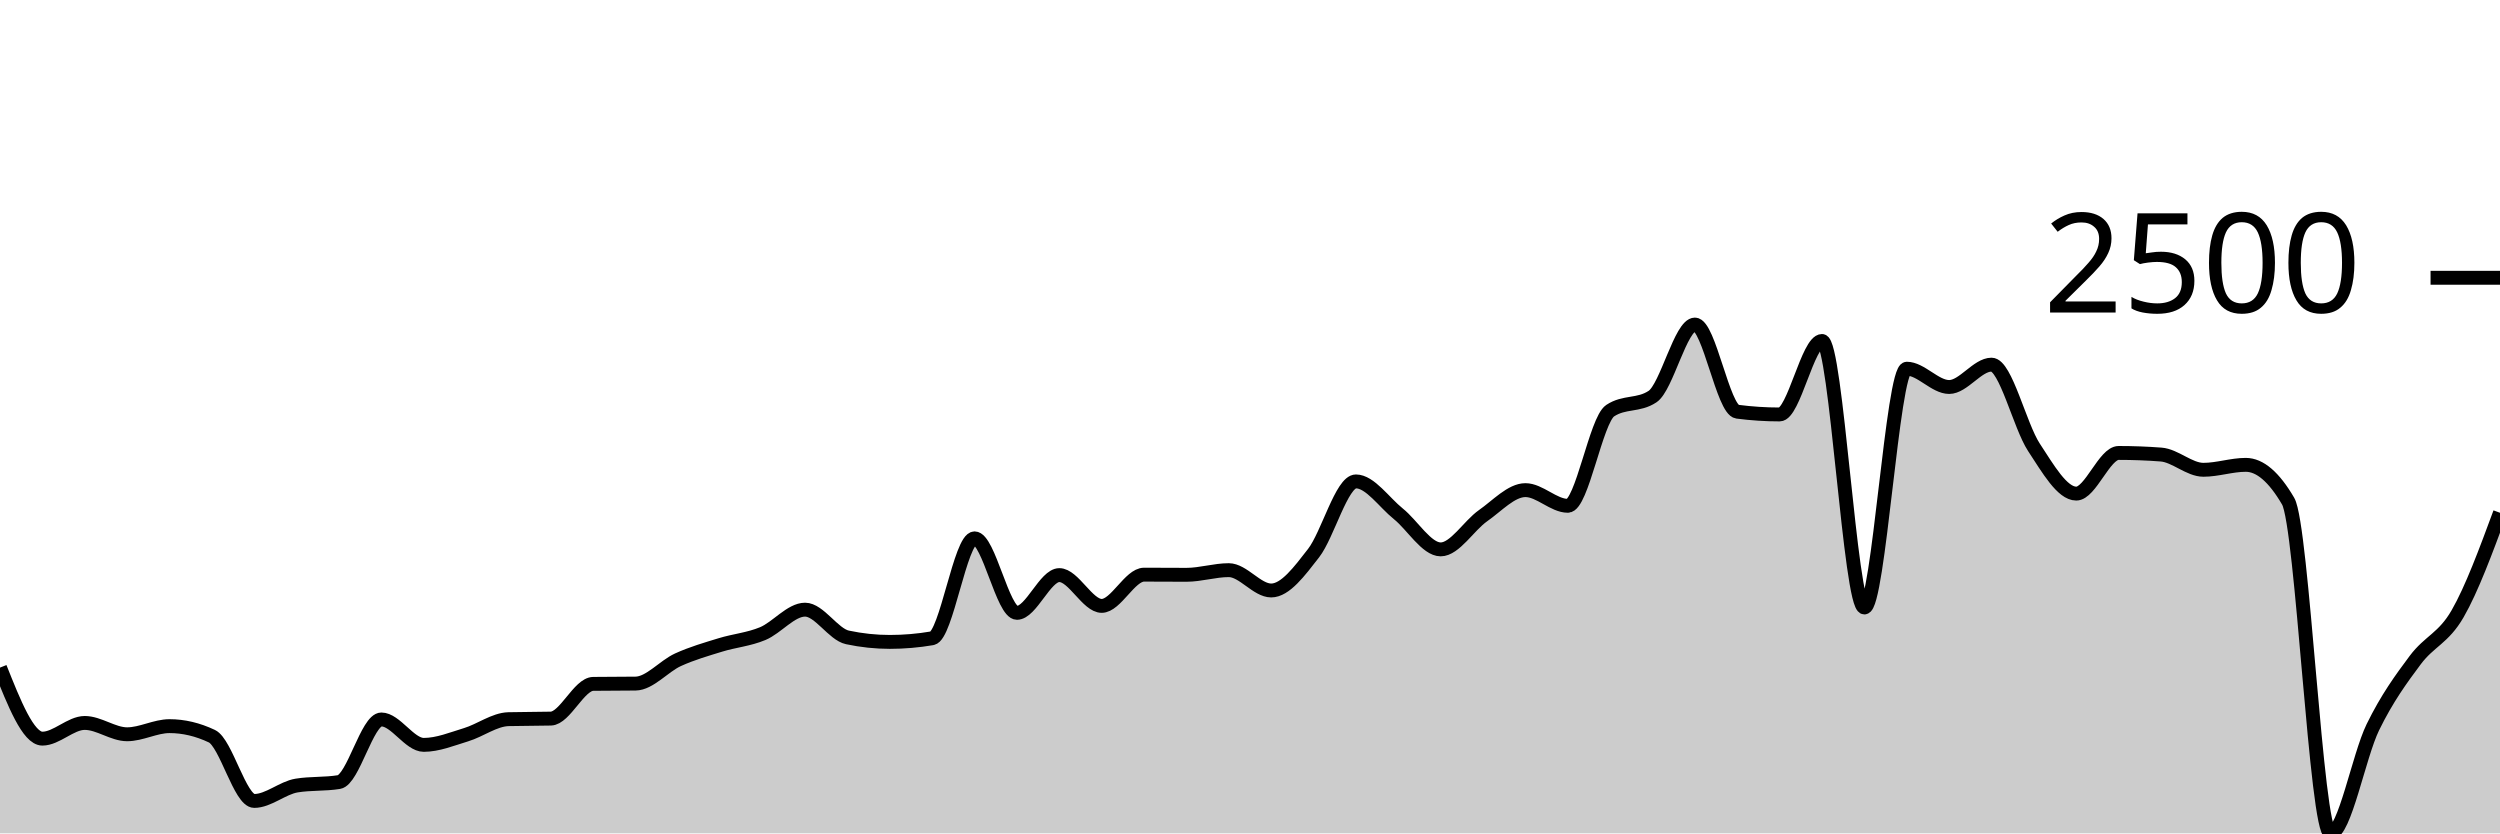
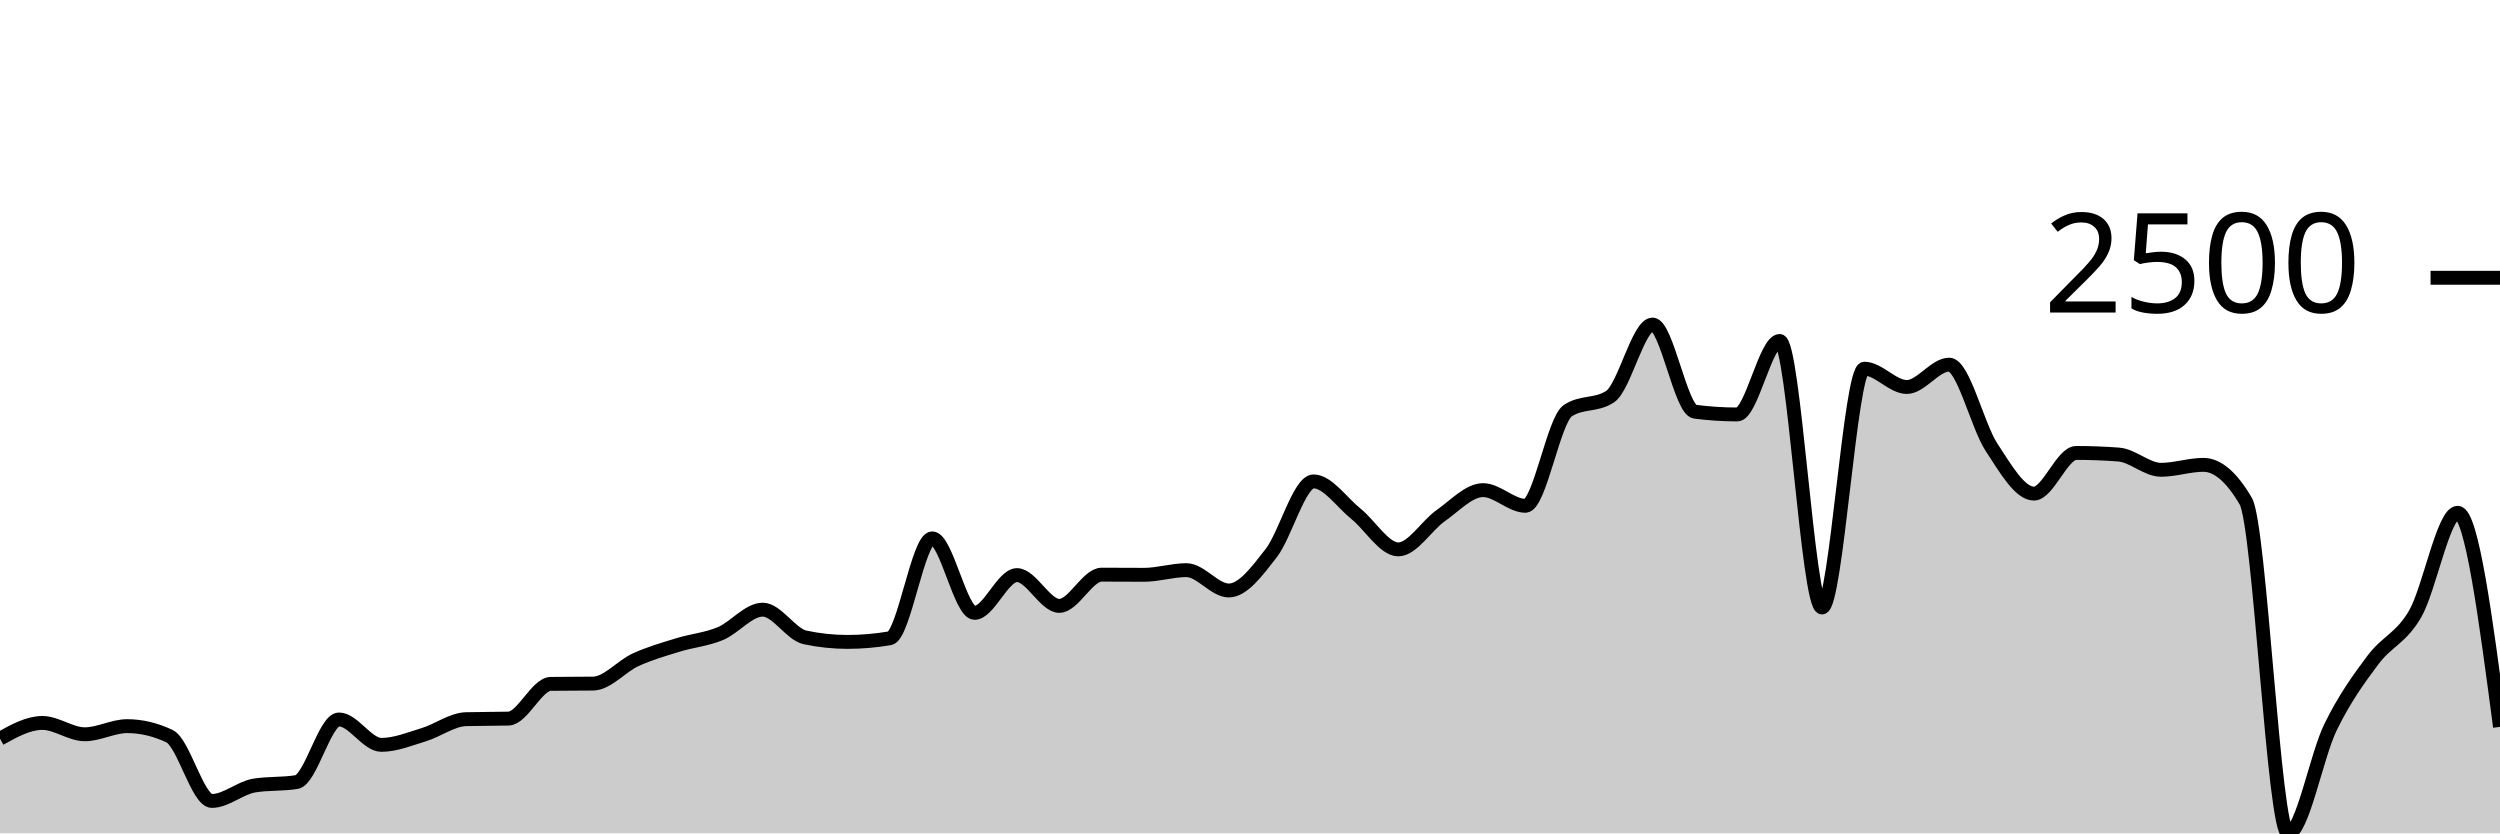
<svg xmlns="http://www.w3.org/2000/svg" viewBox="0 0 180 60">
  <g transform="translate(0,20)">
-     <path class="area" fill="rgba(0, 0, 0, 0.2)" d="M0,28.068C1.017,30.625,2.034,33.182,3.051,33.182C4.068,33.182,5.085,32.052,6.102,32.052C7.119,32.052,8.136,32.868,9.153,32.868C10.169,32.868,11.186,32.282,12.203,32.282C13.22,32.282,14.237,32.523,15.254,33.004C16.271,33.485,17.288,37.668,18.305,37.668C19.322,37.668,20.339,36.727,21.356,36.559C22.373,36.392,23.39,36.476,24.407,36.308C25.424,36.141,26.441,31.801,27.458,31.801C28.475,31.801,29.492,33.631,30.508,33.631C31.525,33.631,32.542,33.208,33.559,32.899C34.576,32.591,35.593,31.808,36.61,31.78C37.627,31.753,38.644,31.766,39.661,31.739C40.678,31.711,41.695,29.253,42.712,29.239C43.729,29.225,44.746,29.232,45.763,29.218C46.78,29.204,47.797,27.967,48.814,27.503C49.831,27.04,50.847,26.75,51.864,26.437C52.881,26.123,53.898,26.044,54.915,25.621C55.932,25.197,56.949,23.895,57.966,23.895C58.983,23.895,60,25.677,61.017,25.893C62.034,26.109,63.051,26.217,64.068,26.217C65.085,26.217,66.102,26.13,67.119,25.956C68.136,25.781,69.153,18.761,70.169,18.761C71.186,18.761,72.203,24.125,73.22,24.125C74.237,24.125,75.254,21.407,76.271,21.407C77.288,21.407,78.305,23.624,79.322,23.624C80.339,23.624,81.356,21.375,82.373,21.375C83.39,21.375,84.407,21.386,85.424,21.386C86.441,21.386,87.458,21.051,88.475,21.051C89.492,21.051,90.508,22.515,91.525,22.515C92.542,22.515,93.559,21.136,94.576,19.827C95.593,18.519,96.61,14.661,97.627,14.661C98.644,14.661,99.661,16.178,100.678,16.993C101.695,17.809,102.712,19.556,103.729,19.556C104.746,19.556,105.763,17.841,106.78,17.129C107.797,16.418,108.814,15.289,109.831,15.289C110.847,15.289,111.864,16.418,112.881,16.418C113.898,16.418,114.915,10.245,115.932,9.569C116.949,8.892,117.966,9.231,118.983,8.554C120,7.878,121.017,3.367,122.034,3.367C123.051,3.367,124.068,9.509,125.085,9.642C126.102,9.774,127.119,9.841,128.136,9.841C129.153,9.841,130.169,4.549,131.186,4.549C132.203,4.549,133.22,23.739,134.237,23.739C135.254,23.739,136.271,6.546,137.288,6.546C138.305,6.546,139.322,7.864,140.339,7.864C141.356,7.864,142.373,6.254,143.39,6.254C144.407,6.254,145.424,10.656,146.441,12.204C147.458,13.752,148.475,15.54,149.492,15.54C150.508,15.54,151.525,12.612,152.542,12.612C153.559,12.612,154.576,12.65,155.593,12.727C156.61,12.803,157.627,13.825,158.644,13.825C159.661,13.825,160.678,13.469,161.695,13.469C162.712,13.469,163.729,14.341,164.746,16.084C165.763,17.827,166.78,40,167.797,40C168.814,40,169.831,34.435,170.847,32.356C171.864,30.276,172.881,28.885,173.898,27.524C174.915,26.163,175.932,25.956,176.949,24.188C177.966,22.421,178.983,19.671,180,16.92L180,40C178.983,40,177.966,40,176.949,40C175.932,40,174.915,40,173.898,40C172.881,40,171.864,40,170.847,40C169.831,40,168.814,40,167.797,40C166.78,40,165.763,40,164.746,40C163.729,40,162.712,40,161.695,40C160.678,40,159.661,40,158.644,40C157.627,40,156.61,40,155.593,40C154.576,40,153.559,40,152.542,40C151.525,40,150.508,40,149.492,40C148.475,40,147.458,40,146.441,40C145.424,40,144.407,40,143.39,40C142.373,40,141.356,40,140.339,40C139.322,40,138.305,40,137.288,40C136.271,40,135.254,40,134.237,40C133.22,40,132.203,40,131.186,40C130.169,40,129.153,40,128.136,40C127.119,40,126.102,40,125.085,40C124.068,40,123.051,40,122.034,40C121.017,40,120,40,118.983,40C117.966,40,116.949,40,115.932,40C114.915,40,113.898,40,112.881,40C111.864,40,110.847,40,109.831,40C108.814,40,107.797,40,106.78,40C105.763,40,104.746,40,103.729,40C102.712,40,101.695,40,100.678,40C99.661,40,98.644,40,97.627,40C96.61,40,95.593,40,94.576,40C93.559,40,92.542,40,91.525,40C90.508,40,89.492,40,88.475,40C87.458,40,86.441,40,85.424,40C84.407,40,83.39,40,82.373,40C81.356,40,80.339,40,79.322,40C78.305,40,77.288,40,76.271,40C75.254,40,74.237,40,73.22,40C72.203,40,71.186,40,70.169,40C69.153,40,68.136,40,67.119,40C66.102,40,65.085,40,64.068,40C63.051,40,62.034,40,61.017,40C60,40,58.983,40,57.966,40C56.949,40,55.932,40,54.915,40C53.898,40,52.881,40,51.864,40C50.847,40,49.831,40,48.814,40C47.797,40,46.78,40,45.763,40C44.746,40,43.729,40,42.712,40C41.695,40,40.678,40,39.661,40C38.644,40,37.627,40,36.61,40C35.593,40,34.576,40,33.559,40C32.542,40,31.525,40,30.508,40C29.492,40,28.475,40,27.458,40C26.441,40,25.424,40,24.407,40C23.39,40,22.373,40,21.356,40C20.339,40,19.322,40,18.305,40C17.288,40,16.271,40,15.254,40C14.237,40,13.22,40,12.203,40C11.186,40,10.169,40,9.153,40C8.136,40,7.119,40,6.102,40C5.085,40,4.068,40,3.051,40C2.034,40,1.017,40,0,40Z" />
-     <path class="line" stroke="black" fill="none" d="M0,28.068C1.017,30.625,2.034,33.182,3.051,33.182C4.068,33.182,5.085,32.052,6.102,32.052C7.119,32.052,8.136,32.868,9.153,32.868C10.169,32.868,11.186,32.282,12.203,32.282C13.22,32.282,14.237,32.523,15.254,33.004C16.271,33.485,17.288,37.668,18.305,37.668C19.322,37.668,20.339,36.727,21.356,36.559C22.373,36.392,23.39,36.476,24.407,36.308C25.424,36.141,26.441,31.801,27.458,31.801C28.475,31.801,29.492,33.631,30.508,33.631C31.525,33.631,32.542,33.208,33.559,32.899C34.576,32.591,35.593,31.808,36.61,31.78C37.627,31.753,38.644,31.766,39.661,31.739C40.678,31.711,41.695,29.253,42.712,29.239C43.729,29.225,44.746,29.232,45.763,29.218C46.78,29.204,47.797,27.967,48.814,27.503C49.831,27.04,50.847,26.75,51.864,26.437C52.881,26.123,53.898,26.044,54.915,25.621C55.932,25.197,56.949,23.895,57.966,23.895C58.983,23.895,60,25.677,61.017,25.893C62.034,26.109,63.051,26.217,64.068,26.217C65.085,26.217,66.102,26.13,67.119,25.956C68.136,25.781,69.153,18.761,70.169,18.761C71.186,18.761,72.203,24.125,73.22,24.125C74.237,24.125,75.254,21.407,76.271,21.407C77.288,21.407,78.305,23.624,79.322,23.624C80.339,23.624,81.356,21.375,82.373,21.375C83.39,21.375,84.407,21.386,85.424,21.386C86.441,21.386,87.458,21.051,88.475,21.051C89.492,21.051,90.508,22.515,91.525,22.515C92.542,22.515,93.559,21.136,94.576,19.827C95.593,18.519,96.61,14.661,97.627,14.661C98.644,14.661,99.661,16.178,100.678,16.993C101.695,17.809,102.712,19.556,103.729,19.556C104.746,19.556,105.763,17.841,106.78,17.129C107.797,16.418,108.814,15.289,109.831,15.289C110.847,15.289,111.864,16.418,112.881,16.418C113.898,16.418,114.915,10.245,115.932,9.569C116.949,8.892,117.966,9.231,118.983,8.554C120,7.878,121.017,3.367,122.034,3.367C123.051,3.367,124.068,9.509,125.085,9.642C126.102,9.774,127.119,9.841,128.136,9.841C129.153,9.841,130.169,4.549,131.186,4.549C132.203,4.549,133.22,23.739,134.237,23.739C135.254,23.739,136.271,6.546,137.288,6.546C138.305,6.546,139.322,7.864,140.339,7.864C141.356,7.864,142.373,6.254,143.39,6.254C144.407,6.254,145.424,10.656,146.441,12.204C147.458,13.752,148.475,15.54,149.492,15.54C150.508,15.54,151.525,12.612,152.542,12.612C153.559,12.612,154.576,12.65,155.593,12.727C156.61,12.803,157.627,13.825,158.644,13.825C159.661,13.825,160.678,13.469,161.695,13.469C162.712,13.469,163.729,14.341,164.746,16.084C165.763,17.827,166.78,40,167.797,40C168.814,40,169.831,34.435,170.847,32.356C171.864,30.276,172.881,28.885,173.898,27.524C174.915,26.163,175.932,25.956,176.949,24.188C177.966,22.421,178.983,19.671,180,16.92" />
+     <path class="area" fill="rgba(0, 0, 0, 0.2)" d="M0,33.182C1.017,32.617,2.034,32.052,3.051,32.052C4.068,32.052,5.085,32.868,6.102,32.868C7.119,32.868,8.136,32.282,9.153,32.282C10.169,32.282,11.186,32.523,12.203,33.004C13.22,33.485,14.237,37.668,15.254,37.668C16.271,37.668,17.288,36.727,18.305,36.559C19.322,36.392,20.339,36.476,21.356,36.308C22.373,36.141,23.39,31.801,24.407,31.801C25.424,31.801,26.441,33.631,27.458,33.631C28.475,33.631,29.492,33.208,30.508,32.899C31.525,32.591,32.542,31.808,33.559,31.78C34.576,31.753,35.593,31.766,36.61,31.739C37.627,31.711,38.644,29.253,39.661,29.239C40.678,29.225,41.695,29.232,42.712,29.218C43.729,29.204,44.746,27.967,45.763,27.503C46.78,27.04,47.797,26.75,48.814,26.437C49.831,26.123,50.847,26.044,51.864,25.621C52.881,25.197,53.898,23.895,54.915,23.895C55.932,23.895,56.949,25.677,57.966,25.893C58.983,26.109,60,26.217,61.017,26.217C62.034,26.217,63.051,26.13,64.068,25.956C65.085,25.781,66.102,18.761,67.119,18.761C68.136,18.761,69.153,24.125,70.169,24.125C71.186,24.125,72.203,21.407,73.22,21.407C74.237,21.407,75.254,23.624,76.271,23.624C77.288,23.624,78.305,21.375,79.322,21.375C80.339,21.375,81.356,21.386,82.373,21.386C83.39,21.386,84.407,21.051,85.424,21.051C86.441,21.051,87.458,22.515,88.475,22.515C89.492,22.515,90.508,21.136,91.525,19.827C92.542,18.519,93.559,14.661,94.576,14.661C95.593,14.661,96.61,16.178,97.627,16.993C98.644,17.809,99.661,19.556,100.678,19.556C101.695,19.556,102.712,17.841,103.729,17.129C104.746,16.418,105.763,15.289,106.78,15.289C107.797,15.289,108.814,16.418,109.831,16.418C110.847,16.418,111.864,10.245,112.881,9.569C113.898,8.892,114.915,9.231,115.932,8.554C116.949,7.878,117.966,3.367,118.983,3.367C120,3.367,121.017,9.509,122.034,9.642C123.051,9.774,124.068,9.841,125.085,9.841C126.102,9.841,127.119,4.549,128.136,4.549C129.153,4.549,130.169,23.739,131.186,23.739C132.203,23.739,133.22,6.546,134.237,6.546C135.254,6.546,136.271,7.864,137.288,7.864C138.305,7.864,139.322,6.254,140.339,6.254C141.356,6.254,142.373,10.656,143.39,12.204C144.407,13.752,145.424,15.54,146.441,15.54C147.458,15.54,148.475,12.612,149.492,12.612C150.508,12.612,151.525,12.65,152.542,12.727C153.559,12.803,154.576,13.825,155.593,13.825C156.61,13.825,157.627,13.469,158.644,13.469C159.661,13.469,160.678,14.341,161.695,16.084C162.712,17.827,163.729,40,164.746,40C165.763,40,166.78,34.435,167.797,32.356C168.814,30.276,169.831,28.885,170.847,27.524C171.864,26.163,172.881,25.956,173.898,24.188C174.915,22.421,175.932,16.92,176.949,16.92C177.966,16.92,178.983,24.627,180,32.335L180,40C178.983,40,177.966,40,176.949,40C175.932,40,174.915,40,173.898,40C172.881,40,171.864,40,170.847,40C169.831,40,168.814,40,167.797,40C166.78,40,165.763,40,164.746,40C163.729,40,162.712,40,161.695,40C160.678,40,159.661,40,158.644,40C157.627,40,156.61,40,155.593,40C154.576,40,153.559,40,152.542,40C151.525,40,150.508,40,149.492,40C148.475,40,147.458,40,146.441,40C145.424,40,144.407,40,143.39,40C142.373,40,141.356,40,140.339,40C139.322,40,138.305,40,137.288,40C136.271,40,135.254,40,134.237,40C133.22,40,132.203,40,131.186,40C130.169,40,129.153,40,128.136,40C127.119,40,126.102,40,125.085,40C124.068,40,123.051,40,122.034,40C121.017,40,120,40,118.983,40C117.966,40,116.949,40,115.932,40C114.915,40,113.898,40,112.881,40C111.864,40,110.847,40,109.831,40C108.814,40,107.797,40,106.78,40C105.763,40,104.746,40,103.729,40C102.712,40,101.695,40,100.678,40C99.661,40,98.644,40,97.627,40C96.61,40,95.593,40,94.576,40C93.559,40,92.542,40,91.525,40C90.508,40,89.492,40,88.475,40C87.458,40,86.441,40,85.424,40C84.407,40,83.39,40,82.373,40C81.356,40,80.339,40,79.322,40C78.305,40,77.288,40,76.271,40C75.254,40,74.237,40,73.22,40C72.203,40,71.186,40,70.169,40C69.153,40,68.136,40,67.119,40C66.102,40,65.085,40,64.068,40C63.051,40,62.034,40,61.017,40C60,40,58.983,40,57.966,40C56.949,40,55.932,40,54.915,40C53.898,40,52.881,40,51.864,40C50.847,40,49.831,40,48.814,40C47.797,40,46.78,40,45.763,40C44.746,40,43.729,40,42.712,40C41.695,40,40.678,40,39.661,40C38.644,40,37.627,40,36.61,40C35.593,40,34.576,40,33.559,40C32.542,40,31.525,40,30.508,40C29.492,40,28.475,40,27.458,40C26.441,40,25.424,40,24.407,40C23.39,40,22.373,40,21.356,40C20.339,40,19.322,40,18.305,40C17.288,40,16.271,40,15.254,40C14.237,40,13.22,40,12.203,40C11.186,40,10.169,40,9.153,40C8.136,40,7.119,40,6.102,40C5.085,40,4.068,40,3.051,40C2.034,40,1.017,40,0,40Z" />
+     <path class="line" stroke="black" fill="none" d="M0,33.182C1.017,32.617,2.034,32.052,3.051,32.052C4.068,32.052,5.085,32.868,6.102,32.868C7.119,32.868,8.136,32.282,9.153,32.282C10.169,32.282,11.186,32.523,12.203,33.004C13.22,33.485,14.237,37.668,15.254,37.668C16.271,37.668,17.288,36.727,18.305,36.559C19.322,36.392,20.339,36.476,21.356,36.308C22.373,36.141,23.39,31.801,24.407,31.801C25.424,31.801,26.441,33.631,27.458,33.631C28.475,33.631,29.492,33.208,30.508,32.899C31.525,32.591,32.542,31.808,33.559,31.78C34.576,31.753,35.593,31.766,36.61,31.739C37.627,31.711,38.644,29.253,39.661,29.239C40.678,29.225,41.695,29.232,42.712,29.218C43.729,29.204,44.746,27.967,45.763,27.503C46.78,27.04,47.797,26.75,48.814,26.437C49.831,26.123,50.847,26.044,51.864,25.621C52.881,25.197,53.898,23.895,54.915,23.895C55.932,23.895,56.949,25.677,57.966,25.893C58.983,26.109,60,26.217,61.017,26.217C62.034,26.217,63.051,26.13,64.068,25.956C65.085,25.781,66.102,18.761,67.119,18.761C68.136,18.761,69.153,24.125,70.169,24.125C71.186,24.125,72.203,21.407,73.22,21.407C74.237,21.407,75.254,23.624,76.271,23.624C77.288,23.624,78.305,21.375,79.322,21.375C80.339,21.375,81.356,21.386,82.373,21.386C83.39,21.386,84.407,21.051,85.424,21.051C86.441,21.051,87.458,22.515,88.475,22.515C89.492,22.515,90.508,21.136,91.525,19.827C92.542,18.519,93.559,14.661,94.576,14.661C95.593,14.661,96.61,16.178,97.627,16.993C98.644,17.809,99.661,19.556,100.678,19.556C101.695,19.556,102.712,17.841,103.729,17.129C104.746,16.418,105.763,15.289,106.78,15.289C107.797,15.289,108.814,16.418,109.831,16.418C110.847,16.418,111.864,10.245,112.881,9.569C113.898,8.892,114.915,9.231,115.932,8.554C116.949,7.878,117.966,3.367,118.983,3.367C120,3.367,121.017,9.509,122.034,9.642C123.051,9.774,124.068,9.841,125.085,9.841C126.102,9.841,127.119,4.549,128.136,4.549C129.153,4.549,130.169,23.739,131.186,23.739C132.203,23.739,133.22,6.546,134.237,6.546C135.254,6.546,136.271,7.864,137.288,7.864C138.305,7.864,139.322,6.254,140.339,6.254C141.356,6.254,142.373,10.656,143.39,12.204C144.407,13.752,145.424,15.54,146.441,15.54C147.458,15.54,148.475,12.612,149.492,12.612C150.508,12.612,151.525,12.65,152.542,12.727C153.559,12.803,154.576,13.825,155.593,13.825C156.61,13.825,157.627,13.469,158.644,13.469C159.661,13.469,160.678,14.341,161.695,16.084C162.712,17.827,163.729,40,164.746,40C165.763,40,166.78,34.435,167.797,32.356C168.814,30.276,169.831,28.885,170.847,27.524C171.864,26.163,172.881,25.956,173.898,24.188C174.915,22.421,175.932,16.92,176.949,16.92C177.966,16.92,178.983,24.627,180,32.335" />
    <path class="axis-ceiling" stroke-width="1" stroke="black" fill="none" d="M175,0L180,0" />
    <text class="axis-ceiling-label" font-family="sans-serif" text-anchor="end" font-size="10px" x="170" y="2.5">2500</text>
  </g>
</svg>
